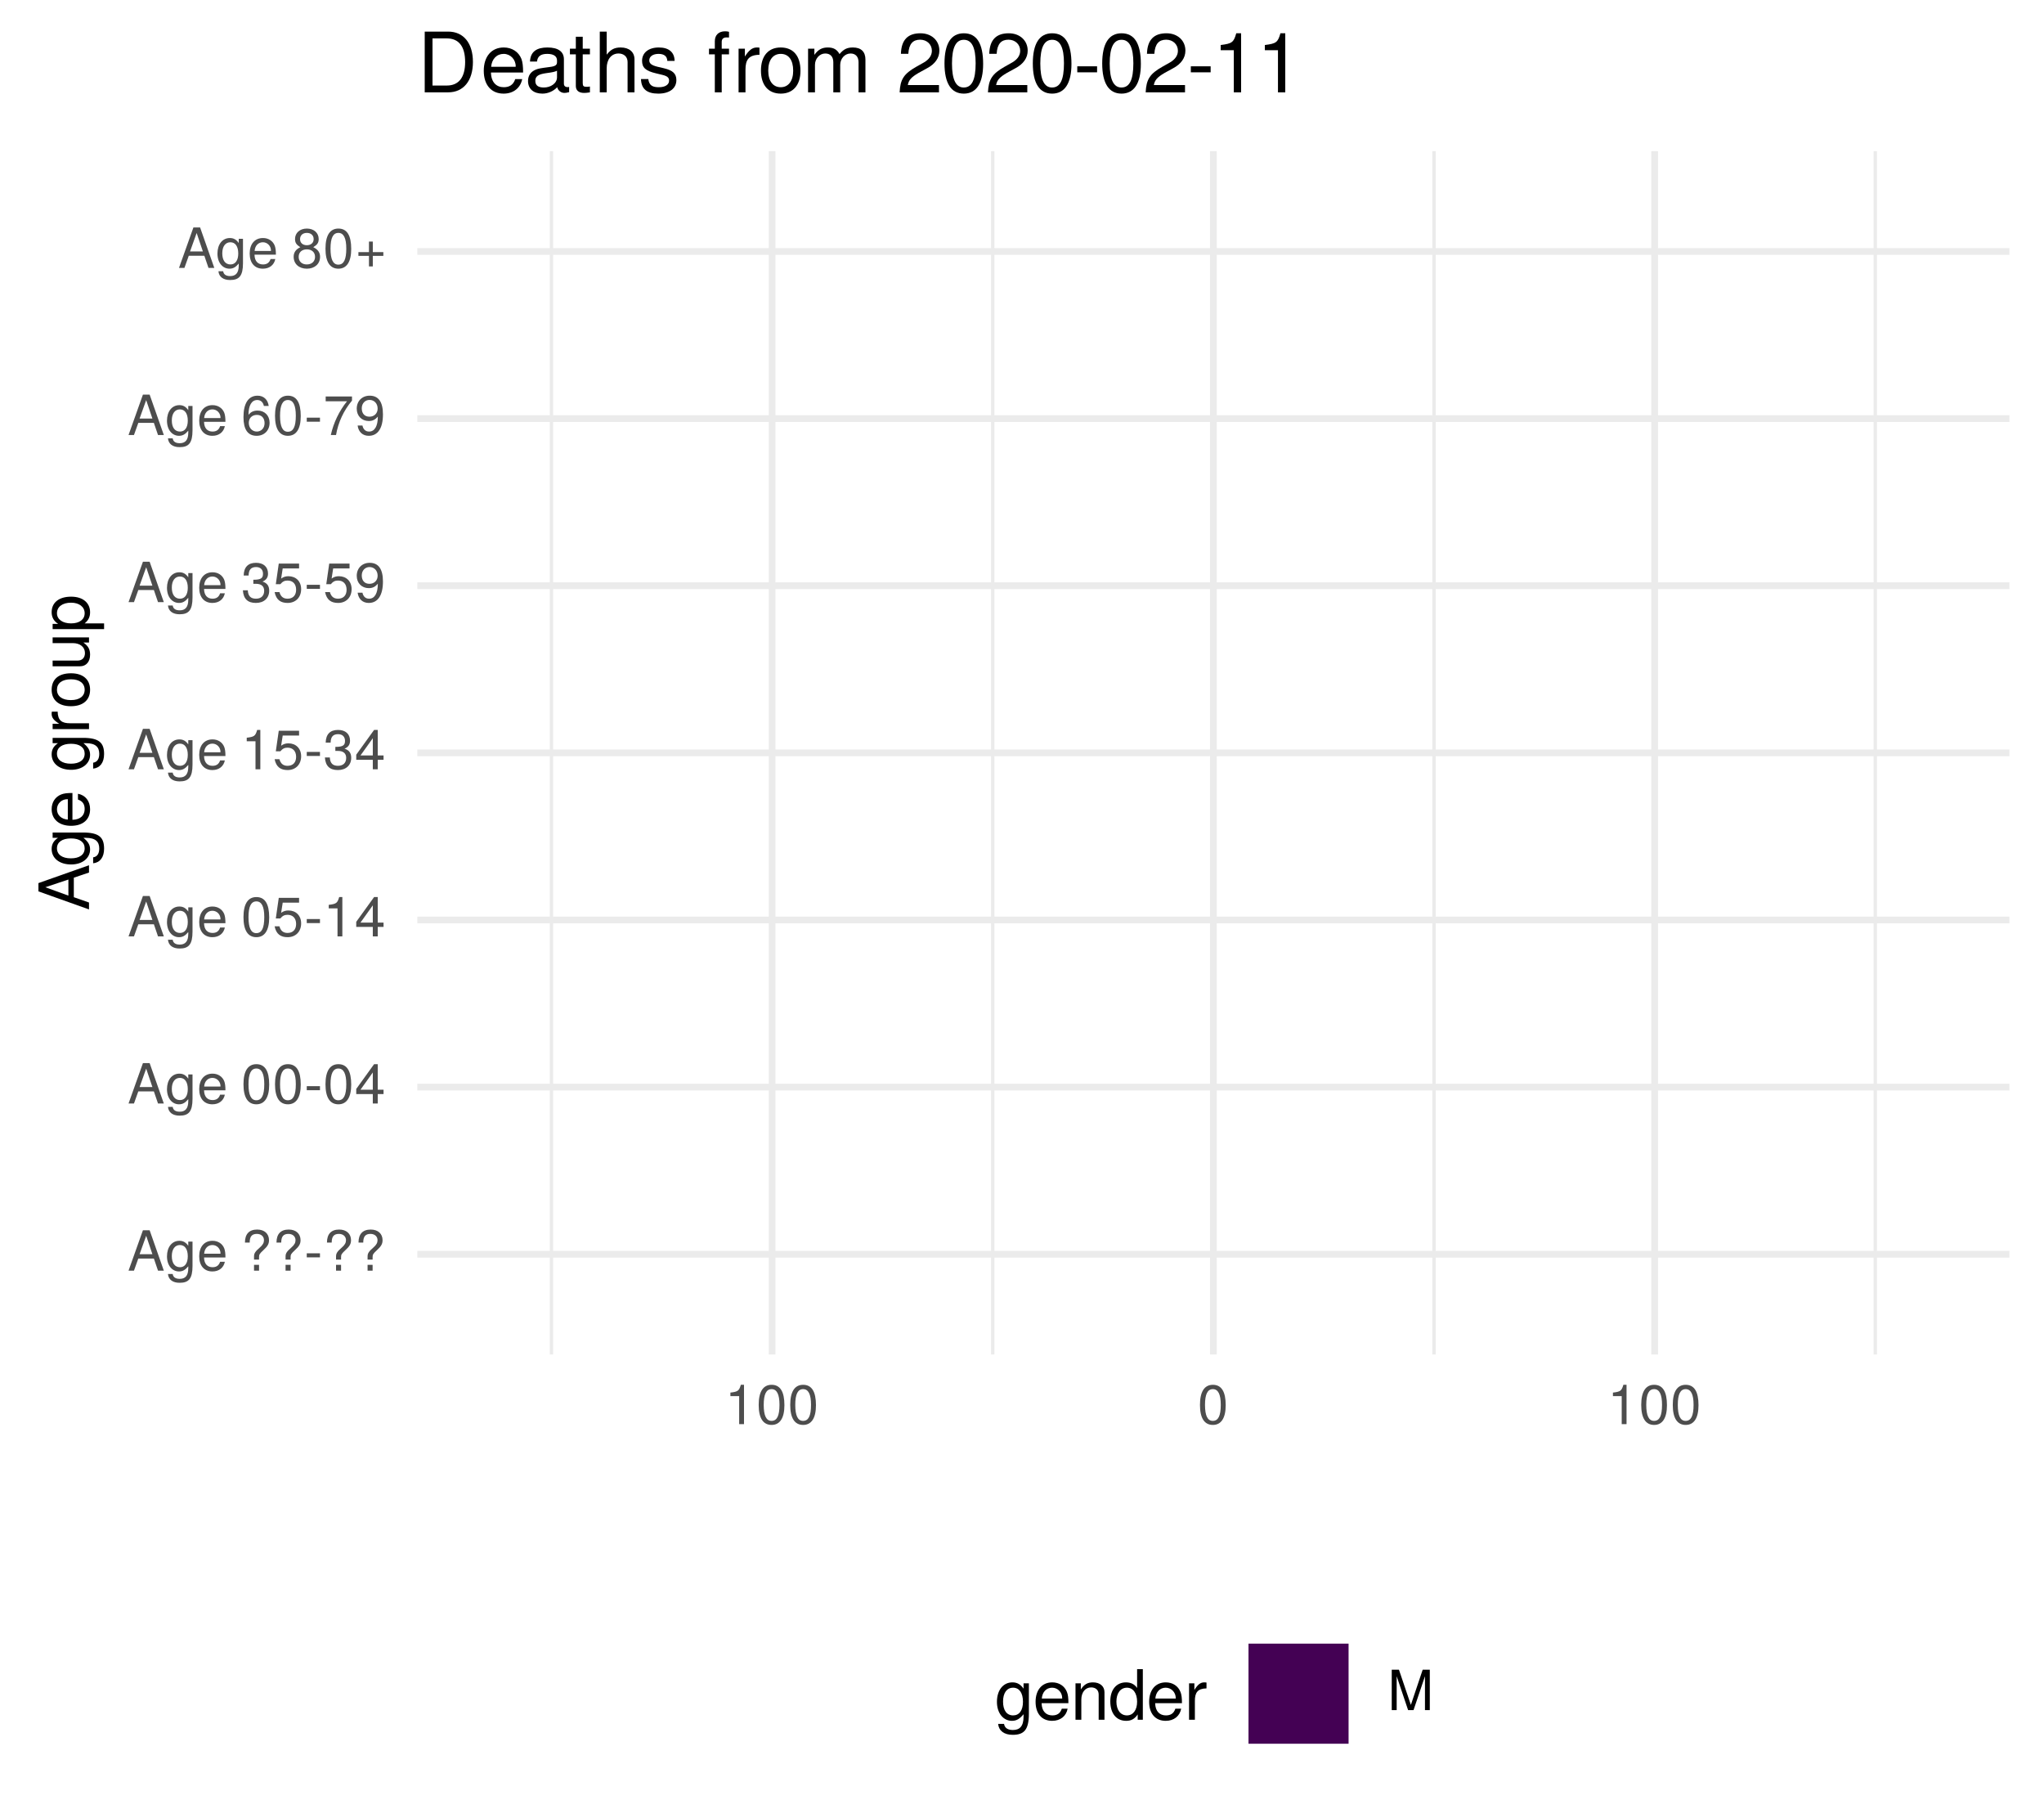
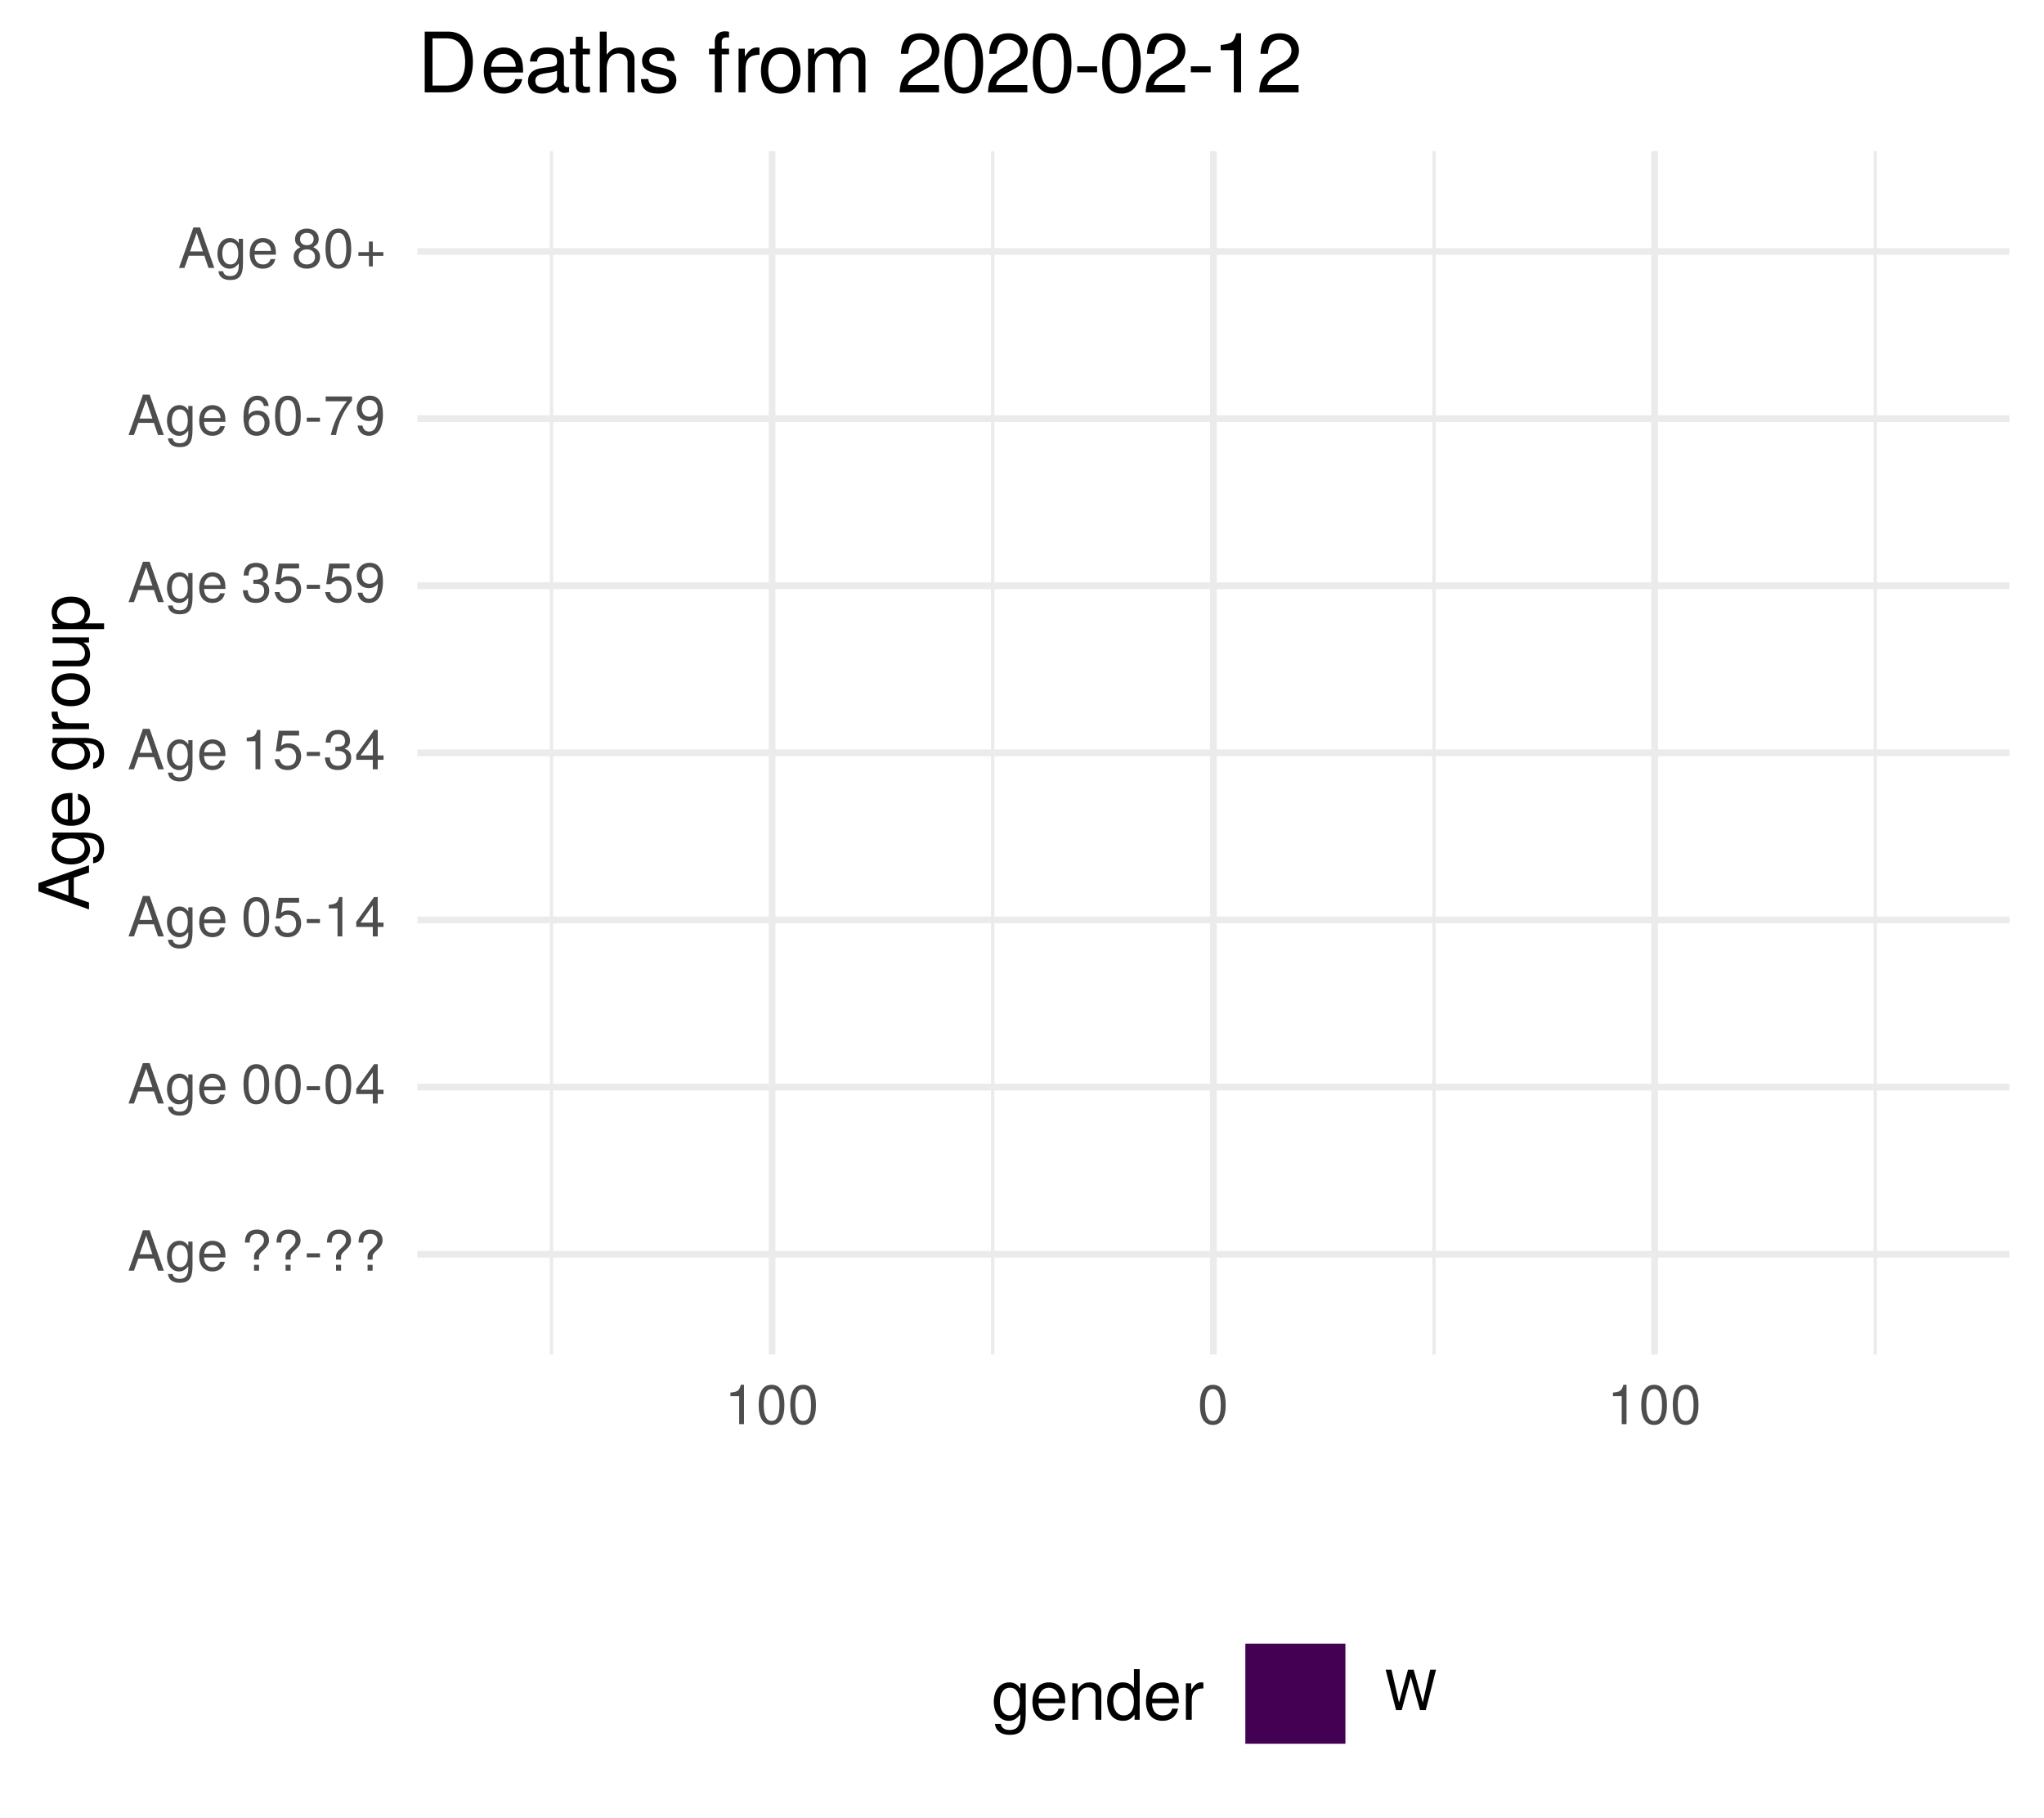
<svg xmlns="http://www.w3.org/2000/svg" xmlns:xlink="http://www.w3.org/1999/xlink" width="324pt" height="288pt" viewBox="0 0 324 288" version="1.1">
  <defs>
    <g>
      <symbol overflow="visible" id="glyph0-0">
        <path style="stroke:none;" d="" />
      </symbol>
      <symbol overflow="visible" id="glyph0-1">
        <path style="stroke:none;" d="M 5.75 0 L 3.5 -6.406 L 2.438 -6.406 L 0.156 0 L 1.016 0 L 1.703 -1.922 L 4.172 -1.922 L 4.828 0 Z M 3.938 -2.609 L 1.906 -2.609 L 2.953 -5.531 Z M 3.938 -2.609 " />
      </symbol>
      <symbol overflow="visible" id="glyph0-2">
        <path style="stroke:none;" d="M 4.297 -0.75 L 4.297 -4.609 L 3.625 -4.609 L 3.625 -3.938 C 3.25 -4.484 2.812 -4.734 2.219 -4.734 C 1.047 -4.734 0.25 -3.75 0.25 -2.266 C 0.25 -0.812 1.078 0.125 2.156 0.125 C 2.734 0.125 3.141 -0.109 3.625 -0.688 L 3.625 -0.391 C 3.625 0.828 3.125 1.297 2.266 1.297 C 1.688 1.297 1.234 1.094 1.156 0.531 L 0.406 0.531 C 0.484 1.406 1.156 1.922 2.25 1.922 C 3.688 1.922 4.297 1.281 4.297 -0.75 Z M 3.547 -2.281 C 3.547 -1.172 3.078 -0.547 2.312 -0.547 C 1.5 -0.547 1.016 -1.188 1.016 -2.312 C 1.016 -3.406 1.516 -4.062 2.297 -4.062 C 3.094 -4.062 3.547 -3.391 3.547 -2.281 Z M 3.547 -2.281 " />
      </symbol>
      <symbol overflow="visible" id="glyph0-3">
        <path style="stroke:none;" d="M 4.516 -2.094 C 4.516 -2.766 4.453 -3.188 4.328 -3.531 C 4.031 -4.281 3.328 -4.734 2.469 -4.734 C 1.172 -4.734 0.359 -3.797 0.359 -2.281 C 0.359 -0.766 1.156 0.125 2.453 0.125 C 3.5 0.125 4.234 -0.469 4.422 -1.406 L 3.672 -1.406 C 3.469 -0.797 3.062 -0.547 2.469 -0.547 C 1.703 -0.547 1.141 -1.031 1.125 -2.094 Z M 3.734 -2.75 C 3.734 -2.75 3.734 -2.703 3.719 -2.688 L 1.141 -2.688 C 1.203 -3.516 1.719 -4.062 2.453 -4.062 C 3.172 -4.062 3.734 -3.469 3.734 -2.75 Z M 3.734 -2.75 " />
      </symbol>
      <symbol overflow="visible" id="glyph0-4">
        <path style="stroke:none;" d="" />
      </symbol>
      <symbol overflow="visible" id="glyph0-5">
        <path style="stroke:none;" d="M 4.422 -4.828 C 4.422 -5.859 3.688 -6.516 2.547 -6.516 C 1.281 -6.516 0.609 -5.812 0.609 -4.453 L 1.359 -4.453 C 1.359 -5.422 1.719 -5.828 2.5 -5.828 C 3.172 -5.828 3.625 -5.422 3.625 -4.828 C 3.625 -4.422 3.438 -4.078 2.969 -3.672 C 2.453 -3.203 2.453 -3.203 2.297 -3 C 2.109 -2.75 2.047 -2.547 2.047 -2.234 L 2.047 -1.75 L 2.844 -1.75 L 2.844 -2.156 C 2.844 -2.547 2.938 -2.703 3.531 -3.25 C 4.203 -3.859 4.422 -4.25 4.422 -4.828 Z M 2.844 0 L 2.844 -0.922 L 2.047 -0.922 L 2.047 0 Z M 2.844 0 " />
      </symbol>
      <symbol overflow="visible" id="glyph0-6">
        <path style="stroke:none;" d="M 2.5 -2.109 L 2.5 -2.75 L 0.406 -2.75 L 0.406 -2.109 Z M 2.5 -2.109 " />
      </symbol>
      <symbol overflow="visible" id="glyph0-7">
        <path style="stroke:none;" d="M 4.453 -3 C 4.453 -5.156 3.781 -6.234 2.422 -6.234 C 1.078 -6.234 0.375 -5.141 0.375 -3.047 C 0.375 -0.953 1.078 0.125 2.422 0.125 C 3.734 0.125 4.453 -0.953 4.453 -3 Z M 3.672 -3.062 C 3.672 -1.297 3.266 -0.516 2.406 -0.516 C 1.578 -0.516 1.172 -1.344 1.172 -3.047 C 1.172 -4.75 1.578 -5.547 2.422 -5.547 C 3.25 -5.547 3.672 -4.734 3.672 -3.062 Z M 3.672 -3.062 " />
      </symbol>
      <symbol overflow="visible" id="glyph0-8">
        <path style="stroke:none;" d="M 4.578 -1.5 L 4.578 -2.188 L 3.656 -2.188 L 3.656 -6.234 L 3.078 -6.234 L 0.25 -2.312 L 0.25 -1.5 L 2.875 -1.5 L 2.875 0 L 3.656 0 L 3.656 -1.5 Z M 2.875 -2.188 L 0.922 -2.188 L 2.875 -4.922 Z M 2.875 -2.188 " />
      </symbol>
      <symbol overflow="visible" id="glyph0-9">
        <path style="stroke:none;" d="M 4.516 -2.062 C 4.516 -3.297 3.688 -4.109 2.5 -4.109 C 2.062 -4.109 1.703 -4 1.344 -3.734 L 1.594 -5.344 L 4.188 -5.344 L 4.188 -6.109 L 0.969 -6.109 L 0.5 -2.844 L 1.219 -2.844 C 1.578 -3.266 1.875 -3.422 2.359 -3.422 C 3.188 -3.422 3.719 -2.891 3.719 -1.969 C 3.719 -1.062 3.203 -0.547 2.359 -0.547 C 1.688 -0.547 1.266 -0.891 1.078 -1.594 L 0.312 -1.594 C 0.562 -0.359 1.266 0.125 2.375 0.125 C 3.641 0.125 4.516 -0.75 4.516 -2.062 Z M 4.516 -2.062 " />
      </symbol>
      <symbol overflow="visible" id="glyph0-10">
        <path style="stroke:none;" d="M 3.047 0 L 3.047 -6.234 L 2.547 -6.234 C 2.266 -5.281 2.094 -5.141 0.891 -5 L 0.891 -4.438 L 2.281 -4.438 L 2.281 0 Z M 3.047 0 " />
      </symbol>
      <symbol overflow="visible" id="glyph0-11">
        <path style="stroke:none;" d="M 4.453 -1.812 C 4.453 -2.562 4.141 -3.016 3.391 -3.266 C 3.969 -3.5 4.266 -3.891 4.266 -4.516 C 4.266 -5.594 3.547 -6.234 2.359 -6.234 C 1.109 -6.234 0.438 -5.547 0.406 -4.219 L 1.188 -4.219 C 1.203 -5.141 1.578 -5.562 2.375 -5.562 C 3.062 -5.562 3.469 -5.156 3.469 -4.5 C 3.469 -3.828 3.188 -3.547 1.938 -3.547 L 1.938 -2.906 L 2.359 -2.906 C 3.219 -2.906 3.656 -2.5 3.656 -1.797 C 3.656 -1.016 3.172 -0.547 2.359 -0.547 C 1.516 -0.547 1.109 -0.969 1.062 -1.875 L 0.281 -1.875 C 0.375 -0.5 1.062 0.125 2.344 0.125 C 3.625 0.125 4.453 -0.641 4.453 -1.812 Z M 4.453 -1.812 " />
      </symbol>
      <symbol overflow="visible" id="glyph0-12">
        <path style="stroke:none;" d="M 4.484 -3.266 C 4.484 -5.219 3.797 -6.234 2.375 -6.234 C 1.188 -6.234 0.328 -5.391 0.328 -4.172 C 0.328 -3.016 1.125 -2.219 2.25 -2.219 C 2.844 -2.219 3.266 -2.438 3.672 -2.922 C 3.672 -1.406 3.172 -0.547 2.281 -0.547 C 1.734 -0.547 1.359 -0.891 1.234 -1.5 L 0.469 -1.5 C 0.609 -0.469 1.281 0.125 2.234 0.125 C 3.688 0.125 4.484 -1.109 4.484 -3.266 Z M 3.641 -4.188 C 3.641 -3.422 3.094 -2.906 2.344 -2.906 C 1.594 -2.906 1.125 -3.391 1.125 -4.234 C 1.125 -5.016 1.656 -5.562 2.359 -5.562 C 3.094 -5.562 3.641 -5 3.641 -4.188 Z M 3.641 -4.188 " />
      </symbol>
      <symbol overflow="visible" id="glyph0-13">
        <path style="stroke:none;" d="M 4.516 -1.938 C 4.516 -3.094 3.719 -3.875 2.609 -3.875 C 1.984 -3.875 1.5 -3.641 1.172 -3.188 C 1.172 -4.703 1.672 -5.547 2.562 -5.547 C 3.109 -5.547 3.484 -5.203 3.609 -4.609 L 4.375 -4.609 C 4.234 -5.625 3.562 -6.234 2.609 -6.234 C 1.156 -6.234 0.375 -5.016 0.375 -2.844 C 0.375 -0.891 1.047 0.125 2.469 0.125 C 3.656 0.125 4.516 -0.719 4.516 -1.938 Z M 3.719 -1.875 C 3.719 -1.094 3.188 -0.547 2.484 -0.547 C 1.766 -0.547 1.219 -1.125 1.219 -1.922 C 1.219 -2.688 1.734 -3.188 2.5 -3.188 C 3.25 -3.188 3.719 -2.703 3.719 -1.875 Z M 3.719 -1.875 " />
      </symbol>
      <symbol overflow="visible" id="glyph0-14">
        <path style="stroke:none;" d="M 4.578 -5.453 L 4.578 -6.109 L 0.406 -6.109 L 0.406 -5.344 L 3.781 -5.344 C 2.531 -3.781 1.656 -1.953 1.219 0 L 2.047 0 C 2.391 -2.016 3.266 -3.891 4.578 -5.453 Z M 4.578 -5.453 " />
      </symbol>
      <symbol overflow="visible" id="glyph0-15">
        <path style="stroke:none;" d="M 4.516 -1.766 C 4.516 -2.453 4.156 -2.938 3.438 -3.281 C 4.078 -3.672 4.297 -3.984 4.297 -4.578 C 4.297 -5.547 3.531 -6.234 2.422 -6.234 C 1.312 -6.234 0.547 -5.547 0.547 -4.578 C 0.547 -4 0.75 -3.672 1.391 -3.281 C 0.672 -2.938 0.328 -2.453 0.328 -1.766 C 0.328 -0.625 1.188 0.125 2.422 0.125 C 3.656 0.125 4.516 -0.625 4.516 -1.766 Z M 3.5 -4.562 C 3.5 -3.969 3.062 -3.594 2.422 -3.594 C 1.766 -3.594 1.344 -3.969 1.344 -4.562 C 1.344 -5.156 1.766 -5.547 2.422 -5.547 C 3.078 -5.547 3.5 -5.156 3.5 -4.562 Z M 3.719 -1.75 C 3.719 -1.016 3.188 -0.547 2.406 -0.547 C 1.641 -0.547 1.125 -1.016 1.125 -1.75 C 1.125 -2.484 1.641 -2.938 2.422 -2.938 C 3.188 -2.938 3.719 -2.484 3.719 -1.75 Z M 3.719 -1.75 " />
      </symbol>
      <symbol overflow="visible" id="glyph0-16">
        <path style="stroke:none;" d="M 4.547 -1.906 L 4.547 -2.5 L 2.875 -2.5 L 2.875 -4.172 L 2.266 -4.172 L 2.266 -2.5 L 0.594 -2.5 L 0.594 -1.906 L 2.266 -1.906 L 2.266 -0.234 L 2.875 -0.234 L 2.875 -1.906 Z M 4.547 -1.906 " />
      </symbol>
      <symbol overflow="visible" id="glyph0-17">
-         <path style="stroke:none;" d="M 6.688 0 L 6.688 -6.406 L 5.562 -6.406 L 3.688 -0.828 L 1.797 -6.406 L 0.656 -6.406 L 0.656 0 L 1.438 0 L 1.438 -5.375 L 3.25 0 L 4.109 0 L 5.922 -5.375 L 5.922 0 Z M 6.688 0 " />
+         <path style="stroke:none;" d="M 8.172 -6.406 L 7.25 -6.406 L 6.078 -1.203 L 4.625 -6.406 L 3.734 -6.406 L 2.312 -1.203 L 1.109 -6.406 L 0.188 -6.406 L 1.844 0 L 2.734 0 L 4.172 -5.266 L 5.641 0 L 6.547 0 Z M 8.172 -6.406 " />
      </symbol>
      <symbol overflow="visible" id="glyph1-0">
        <path style="stroke:none;" d="" />
      </symbol>
      <symbol overflow="visible" id="glyph1-1">
        <path style="stroke:none;" d="M 0 -7.188 L -8.016 -4.359 L -8.016 -3.047 L 0 -0.188 L 0 -1.281 L -2.406 -2.125 L -2.406 -5.219 L 0 -6.031 Z M -3.266 -4.922 L -3.266 -2.375 L -6.922 -3.703 Z M -3.266 -4.922 " />
      </symbol>
      <symbol overflow="visible" id="glyph1-2">
        <path style="stroke:none;" d="M -0.953 -5.375 L -5.766 -5.375 L -5.766 -4.531 L -4.922 -4.531 C -5.609 -4.062 -5.922 -3.516 -5.922 -2.766 C -5.922 -1.312 -4.703 -0.312 -2.828 -0.312 C -1.016 -0.312 0.172 -1.344 0.172 -2.688 C 0.172 -3.422 -0.141 -3.922 -0.875 -4.531 L -0.484 -4.531 C 1.047 -4.531 1.625 -3.906 1.625 -2.844 C 1.625 -2.109 1.359 -1.547 0.656 -1.438 L 0.656 -0.5 C 1.75 -0.609 2.391 -1.453 2.391 -2.812 C 2.391 -4.609 1.594 -5.375 -0.953 -5.375 Z M -2.844 -4.438 C -1.469 -4.438 -0.688 -3.844 -0.688 -2.875 C -0.688 -1.875 -1.484 -1.281 -2.875 -1.281 C -4.266 -1.281 -5.078 -1.891 -5.078 -2.875 C -5.078 -3.859 -4.25 -4.438 -2.844 -4.438 Z M -2.844 -4.438 " />
      </symbol>
      <symbol overflow="visible" id="glyph1-3">
        <path style="stroke:none;" d="M -2.625 -5.641 C -3.453 -5.641 -3.984 -5.578 -4.406 -5.406 C -5.359 -5.031 -5.922 -4.156 -5.922 -3.078 C -5.922 -1.469 -4.734 -0.438 -2.844 -0.438 C -0.953 -0.438 0.172 -1.438 0.172 -3.062 C 0.172 -4.375 -0.578 -5.297 -1.75 -5.516 L -1.75 -4.594 C -0.984 -4.344 -0.688 -3.828 -0.688 -3.094 C -0.688 -2.141 -1.297 -1.422 -2.625 -1.391 Z M -3.438 -4.656 C -3.438 -4.656 -3.391 -4.656 -3.359 -4.656 L -3.359 -1.422 C -4.391 -1.5 -5.078 -2.141 -5.078 -3.062 C -5.078 -3.969 -4.328 -4.656 -3.438 -4.656 Z M -3.438 -4.656 " />
      </symbol>
      <symbol overflow="visible" id="glyph1-4">
        <path style="stroke:none;" d="" />
      </symbol>
      <symbol overflow="visible" id="glyph1-5">
        <path style="stroke:none;" d="M -4.969 -3.531 L -5.891 -3.531 C -5.922 -3.375 -5.922 -3.297 -5.922 -3.172 C -5.922 -2.578 -5.578 -2.141 -4.719 -1.609 L -5.766 -1.609 L -5.766 -0.766 L 0 -0.766 L 0 -1.688 L -2.984 -1.688 C -4.297 -1.688 -4.938 -2.109 -4.969 -3.531 Z M -4.969 -3.531 " />
      </symbol>
      <symbol overflow="visible" id="glyph1-6">
        <path style="stroke:none;" d="M -2.844 -5.609 C -4.828 -5.609 -5.922 -4.656 -5.922 -2.984 C -5.922 -1.375 -4.812 -0.391 -2.875 -0.391 C -0.953 -0.391 0.172 -1.359 0.172 -3 C 0.172 -4.625 -0.953 -5.609 -2.844 -5.609 Z M -2.844 -4.656 C -1.5 -4.656 -0.688 -4.016 -0.688 -3 C -0.688 -1.984 -1.484 -1.359 -2.875 -1.359 C -4.266 -1.359 -5.078 -1.984 -5.078 -3 C -5.078 -4.031 -4.281 -4.656 -2.844 -4.656 Z M -2.844 -4.656 " />
      </symbol>
      <symbol overflow="visible" id="glyph1-7">
        <path style="stroke:none;" d="M 0 -5.297 L -5.766 -5.297 L -5.766 -4.391 L -2.578 -4.391 C -1.406 -4.391 -0.641 -3.766 -0.641 -2.812 C -0.641 -2.094 -1.078 -1.625 -1.766 -1.625 L -5.766 -1.625 L -5.766 -0.719 L -1.406 -0.719 C -0.453 -0.719 0.172 -1.438 0.172 -2.547 C 0.172 -3.406 -0.125 -3.938 -0.891 -4.484 L 0 -4.484 Z M 0 -5.297 " />
      </symbol>
      <symbol overflow="visible" id="glyph1-8">
        <path style="stroke:none;" d="M -2.828 -5.75 C -4.766 -5.75 -5.922 -4.812 -5.922 -3.281 C -5.922 -2.5 -5.578 -1.875 -4.891 -1.438 L -5.766 -1.438 L -5.766 -0.609 L 2.391 -0.609 L 2.391 -1.516 L -0.688 -1.516 C -0.094 -2 0.172 -2.547 0.172 -3.281 C 0.172 -4.781 -0.984 -5.75 -2.828 -5.75 Z M -2.844 -4.797 C -1.547 -4.797 -0.688 -4.125 -0.688 -3.125 C -0.688 -2.156 -1.484 -1.516 -2.844 -1.516 C -4.188 -1.516 -5.078 -2.156 -5.078 -3.125 C -5.078 -4.141 -4.219 -4.797 -2.844 -4.797 Z M -2.844 -4.797 " />
      </symbol>
      <symbol overflow="visible" id="glyph2-0">
        <path style="stroke:none;" d="" />
      </symbol>
      <symbol overflow="visible" id="glyph2-1">
        <path style="stroke:none;" d="M 5.375 -0.953 L 5.375 -5.766 L 4.531 -5.766 L 4.531 -4.922 C 4.062 -5.609 3.516 -5.922 2.766 -5.922 C 1.312 -5.922 0.312 -4.703 0.312 -2.828 C 0.312 -1.016 1.344 0.172 2.688 0.172 C 3.422 0.172 3.922 -0.141 4.531 -0.875 L 4.531 -0.484 C 4.531 1.047 3.906 1.625 2.844 1.625 C 2.109 1.625 1.547 1.359 1.438 0.656 L 0.5 0.656 C 0.609 1.75 1.453 2.391 2.812 2.391 C 4.609 2.391 5.375 1.594 5.375 -0.953 Z M 4.438 -2.844 C 4.438 -1.469 3.844 -0.688 2.875 -0.688 C 1.875 -0.688 1.281 -1.484 1.281 -2.875 C 1.281 -4.266 1.891 -5.078 2.875 -5.078 C 3.859 -5.078 4.438 -4.25 4.438 -2.844 Z M 4.438 -2.844 " />
      </symbol>
      <symbol overflow="visible" id="glyph2-2">
        <path style="stroke:none;" d="M 5.641 -2.625 C 5.641 -3.453 5.578 -3.984 5.406 -4.406 C 5.031 -5.359 4.156 -5.922 3.078 -5.922 C 1.469 -5.922 0.438 -4.734 0.438 -2.844 C 0.438 -0.953 1.438 0.172 3.062 0.172 C 4.375 0.172 5.297 -0.578 5.516 -1.75 L 4.594 -1.75 C 4.344 -0.984 3.828 -0.688 3.094 -0.688 C 2.141 -0.688 1.422 -1.297 1.391 -2.625 Z M 4.656 -3.438 C 4.656 -3.438 4.656 -3.391 4.656 -3.359 L 1.422 -3.359 C 1.5 -4.391 2.141 -5.078 3.062 -5.078 C 3.969 -5.078 4.656 -4.328 4.656 -3.438 Z M 4.656 -3.438 " />
      </symbol>
      <symbol overflow="visible" id="glyph2-3">
        <path style="stroke:none;" d="M 5.359 0 L 5.359 -4.359 C 5.359 -5.312 4.641 -5.922 3.531 -5.922 C 2.672 -5.922 2.125 -5.594 1.609 -4.797 L 1.609 -5.766 L 0.766 -5.766 L 0.766 0 L 1.688 0 L 1.688 -3.172 C 1.688 -4.359 2.328 -5.125 3.25 -5.125 C 3.984 -5.125 4.438 -4.688 4.438 -4 L 4.438 0 Z M 5.359 0 " />
      </symbol>
      <symbol overflow="visible" id="glyph2-4">
        <path style="stroke:none;" d="M 5.438 0 L 5.438 -8.016 L 4.531 -8.016 L 4.531 -5.031 C 4.141 -5.625 3.531 -5.922 2.766 -5.922 C 1.266 -5.922 0.281 -4.781 0.281 -2.938 C 0.281 -0.984 1.25 0.172 2.797 0.172 C 3.594 0.172 4.141 -0.125 4.625 -0.844 L 4.625 0 Z M 4.531 -2.859 C 4.531 -1.531 3.891 -0.688 2.922 -0.688 C 1.906 -0.688 1.25 -1.547 1.25 -2.875 C 1.25 -4.219 1.906 -5.078 2.922 -5.078 C 3.906 -5.078 4.531 -4.188 4.531 -2.859 Z M 4.531 -2.859 " />
      </symbol>
      <symbol overflow="visible" id="glyph2-5">
        <path style="stroke:none;" d="M 3.531 -4.969 L 3.531 -5.891 C 3.375 -5.922 3.297 -5.922 3.172 -5.922 C 2.578 -5.922 2.141 -5.578 1.609 -4.719 L 1.609 -5.766 L 0.766 -5.766 L 0.766 0 L 1.688 0 L 1.688 -2.984 C 1.688 -4.297 2.109 -4.938 3.531 -4.969 Z M 3.531 -4.969 " />
      </symbol>
      <symbol overflow="visible" id="glyph3-0">
        <path style="stroke:none;" d="" />
      </symbol>
      <symbol overflow="visible" id="glyph3-1">
        <path style="stroke:none;" d="M 8.812 -4.812 C 8.812 -7.797 7.328 -9.625 4.891 -9.625 L 1.172 -9.625 L 1.172 0 L 4.891 0 C 7.312 0 8.812 -1.828 8.812 -4.812 Z M 7.578 -4.812 C 7.578 -2.375 6.578 -1.078 4.672 -1.078 L 2.406 -1.078 L 2.406 -8.547 L 4.672 -8.547 C 6.578 -8.547 7.578 -7.266 7.578 -4.812 Z M 7.578 -4.812 " />
      </symbol>
      <symbol overflow="visible" id="glyph3-2">
        <path style="stroke:none;" d="M 6.766 -3.141 C 6.766 -4.141 6.688 -4.781 6.5 -5.297 C 6.047 -6.438 4.984 -7.109 3.703 -7.109 C 1.766 -7.109 0.531 -5.688 0.531 -3.422 C 0.531 -1.156 1.734 0.203 3.672 0.203 C 5.25 0.203 6.344 -0.703 6.625 -2.094 L 5.516 -2.094 C 5.219 -1.188 4.594 -0.812 3.703 -0.812 C 2.562 -0.812 1.703 -1.562 1.672 -3.141 Z M 5.594 -4.125 C 5.594 -4.125 5.594 -4.062 5.578 -4.047 L 1.703 -4.047 C 1.797 -5.266 2.578 -6.094 3.688 -6.094 C 4.766 -6.094 5.594 -5.203 5.594 -4.125 Z M 5.594 -4.125 " />
      </symbol>
      <symbol overflow="visible" id="glyph3-3">
        <path style="stroke:none;" d="M 7.062 -0.031 L 7.062 -0.859 C 6.938 -0.828 6.891 -0.828 6.828 -0.828 C 6.438 -0.828 6.234 -1.031 6.234 -1.375 L 6.234 -5.234 C 6.234 -6.453 5.328 -7.109 3.625 -7.109 C 1.953 -7.109 0.922 -6.469 0.859 -4.875 L 1.969 -4.875 C 2.062 -5.719 2.562 -6.094 3.594 -6.094 C 4.578 -6.094 5.141 -5.734 5.141 -5.062 L 5.141 -4.781 C 5.141 -4.312 4.859 -4.125 3.984 -4.016 C 2.422 -3.812 2.188 -3.766 1.766 -3.594 C 0.969 -3.266 0.547 -2.641 0.547 -1.797 C 0.547 -0.547 1.422 0.203 2.828 0.203 C 3.703 0.203 4.562 -0.172 5.172 -0.812 C 5.297 -0.297 5.766 0.094 6.312 0.094 C 6.531 0.094 6.703 0.062 7.062 -0.031 Z M 5.141 -2.391 C 5.141 -1.406 4.125 -0.766 3.062 -0.766 C 2.203 -0.766 1.703 -1.062 1.703 -1.828 C 1.703 -2.547 2.188 -2.859 3.359 -3.031 C 4.531 -3.188 4.766 -3.25 5.141 -3.422 Z M 5.141 -2.391 " />
      </symbol>
      <symbol overflow="visible" id="glyph3-4">
        <path style="stroke:none;" d="M 3.359 0 L 3.359 -0.922 C 3.203 -0.891 3.031 -0.875 2.828 -0.875 C 2.344 -0.875 2.219 -1 2.219 -1.484 L 2.219 -6.016 L 3.359 -6.016 L 3.359 -6.922 L 2.219 -6.922 L 2.219 -8.812 L 1.125 -8.812 L 1.125 -6.922 L 0.188 -6.922 L 0.188 -6.016 L 1.125 -6.016 L 1.125 -1 C 1.125 -0.297 1.594 0.094 2.453 0.094 C 2.719 0.094 2.984 0.062 3.359 0 Z M 3.359 0 " />
      </symbol>
      <symbol overflow="visible" id="glyph3-5">
        <path style="stroke:none;" d="M 6.422 0 L 6.422 -5.234 C 6.422 -6.391 5.578 -7.109 4.234 -7.109 C 3.266 -7.109 2.672 -6.812 2.016 -5.969 L 2.016 -9.625 L 0.922 -9.625 L 0.922 0 L 2.016 0 L 2.016 -3.812 C 2.016 -5.234 2.766 -6.156 3.891 -6.156 C 4.672 -6.156 5.328 -5.703 5.328 -4.797 L 5.328 0 Z M 6.422 0 " />
      </symbol>
      <symbol overflow="visible" id="glyph3-6">
        <path style="stroke:none;" d="M 6.062 -1.938 C 6.062 -2.969 5.484 -3.484 4.109 -3.812 L 3.047 -4.062 C 2.156 -4.281 1.766 -4.562 1.766 -5.062 C 1.766 -5.688 2.344 -6.094 3.234 -6.094 C 4.125 -6.094 4.594 -5.719 4.625 -4.984 L 5.781 -4.984 C 5.766 -6.344 4.875 -7.109 3.281 -7.109 C 1.656 -7.109 0.625 -6.281 0.625 -5 C 0.625 -3.922 1.172 -3.406 2.812 -3.016 L 3.844 -2.766 C 4.609 -2.578 4.906 -2.344 4.906 -1.844 C 4.906 -1.203 4.266 -0.812 3.297 -0.812 C 2.312 -0.812 1.75 -1.062 1.609 -2.109 L 0.453 -2.109 C 0.5 -0.516 1.406 0.203 3.203 0.203 C 4.953 0.203 6.062 -0.609 6.062 -1.938 Z M 6.062 -1.938 " />
      </symbol>
      <symbol overflow="visible" id="glyph3-7">
        <path style="stroke:none;" d="" />
      </symbol>
      <symbol overflow="visible" id="glyph3-8">
        <path style="stroke:none;" d="M 3.406 -6.016 L 3.406 -6.922 L 2.25 -6.922 L 2.25 -8 C 2.25 -8.469 2.516 -8.703 3.031 -8.703 C 3.109 -8.703 3.156 -8.703 3.406 -8.688 L 3.406 -9.594 C 3.156 -9.656 3.016 -9.672 2.781 -9.672 C 1.766 -9.672 1.156 -9.078 1.156 -8.094 L 1.156 -6.922 L 0.234 -6.922 L 0.234 -6.016 L 1.156 -6.016 L 1.156 0 L 2.25 0 L 2.25 -6.016 Z M 3.406 -6.016 " />
      </symbol>
      <symbol overflow="visible" id="glyph3-9">
        <path style="stroke:none;" d="M 4.234 -5.953 L 4.234 -7.078 C 4.047 -7.109 3.969 -7.109 3.812 -7.109 C 3.109 -7.109 2.562 -6.688 1.922 -5.672 L 1.922 -6.922 L 0.922 -6.922 L 0.922 0 L 2.016 0 L 2.016 -3.594 C 2.016 -5.156 2.531 -5.922 4.234 -5.953 Z M 4.234 -5.953 " />
      </symbol>
      <symbol overflow="visible" id="glyph3-10">
        <path style="stroke:none;" d="M 6.734 -3.406 C 6.734 -5.797 5.578 -7.109 3.594 -7.109 C 1.656 -7.109 0.469 -5.781 0.469 -3.453 C 0.469 -1.141 1.641 0.203 3.609 0.203 C 5.547 0.203 6.734 -1.141 6.734 -3.406 Z M 5.578 -3.422 C 5.578 -1.797 4.812 -0.812 3.609 -0.812 C 2.375 -0.812 1.625 -1.781 1.625 -3.453 C 1.625 -5.125 2.375 -6.094 3.609 -6.094 C 4.844 -6.094 5.578 -5.141 5.578 -3.422 Z M 5.578 -3.422 " />
      </symbol>
      <symbol overflow="visible" id="glyph3-11">
        <path style="stroke:none;" d="M 10.031 0 L 10.031 -5.188 C 10.031 -6.438 9.344 -7.109 8.047 -7.109 C 7.125 -7.109 6.578 -6.844 5.922 -6.062 C 5.516 -6.797 4.969 -7.109 4.062 -7.109 C 3.141 -7.109 2.531 -6.766 1.938 -5.938 L 1.938 -6.922 L 0.938 -6.922 L 0.938 0 L 2.031 0 L 2.031 -4.344 C 2.031 -5.344 2.766 -6.156 3.656 -6.156 C 4.469 -6.156 4.938 -5.656 4.938 -4.766 L 4.938 0 L 6.031 0 L 6.031 -4.344 C 6.031 -5.344 6.766 -6.156 7.672 -6.156 C 8.469 -6.156 8.938 -5.641 8.938 -4.766 L 8.938 0 Z M 10.031 0 " />
      </symbol>
      <symbol overflow="visible" id="glyph3-12">
        <path style="stroke:none;" d="M 6.75 -6.609 C 6.75 -8.203 5.516 -9.359 3.75 -9.359 C 1.828 -9.359 0.719 -8.391 0.656 -6.109 L 1.828 -6.109 C 1.922 -7.688 2.562 -8.344 3.703 -8.344 C 4.766 -8.344 5.562 -7.594 5.562 -6.594 C 5.562 -5.844 5.125 -5.219 4.297 -4.734 L 3.078 -4.047 C 1.125 -2.938 0.547 -2.062 0.453 0 L 6.688 0 L 6.688 -1.156 L 1.75 -1.156 C 1.875 -1.922 2.297 -2.406 3.453 -3.078 L 4.766 -3.797 C 6.078 -4.484 6.75 -5.469 6.75 -6.609 Z M 6.75 -6.609 " />
      </symbol>
      <symbol overflow="visible" id="glyph3-13">
        <path style="stroke:none;" d="M 6.688 -4.5 C 6.688 -7.75 5.672 -9.359 3.625 -9.359 C 1.609 -9.359 0.562 -7.719 0.562 -4.578 C 0.562 -1.422 1.625 0.203 3.625 0.203 C 5.609 0.203 6.688 -1.422 6.688 -4.5 Z M 5.5 -4.609 C 5.5 -1.953 4.891 -0.766 3.609 -0.766 C 2.375 -0.766 1.75 -2 1.75 -4.562 C 1.75 -7.125 2.375 -8.328 3.625 -8.328 C 4.891 -8.328 5.5 -7.109 5.5 -4.609 Z M 5.5 -4.609 " />
      </symbol>
      <symbol overflow="visible" id="glyph3-14">
        <path style="stroke:none;" d="M 3.75 -3.172 L 3.75 -4.125 L 0.609 -4.125 L 0.609 -3.172 Z M 3.75 -3.172 " />
      </symbol>
      <symbol overflow="visible" id="glyph3-15">
        <path style="stroke:none;" d="M 4.578 0 L 4.578 -9.359 L 3.812 -9.359 C 3.406 -7.922 3.141 -7.719 1.344 -7.5 L 1.344 -6.672 L 3.422 -6.672 L 3.422 0 Z M 4.578 0 " />
      </symbol>
    </g>
    <clipPath id="clip1">
      <path d="M 87 23.957 L 88 23.957 L 88 214.648 L 87 214.648 Z M 87 23.957 " />
    </clipPath>
    <clipPath id="clip2">
      <path d="M 157 23.957 L 158 23.957 L 158 214.648 L 157 214.648 Z M 157 23.957 " />
    </clipPath>
    <clipPath id="clip3">
      <path d="M 227 23.957 L 228 23.957 L 228 214.648 L 227 214.648 Z M 227 23.957 " />
    </clipPath>
    <clipPath id="clip4">
      <path d="M 296 23.957 L 298 23.957 L 298 214.648 L 296 214.648 Z M 296 23.957 " />
    </clipPath>
    <clipPath id="clip5">
      <path d="M 66.152 198 L 318.523 198 L 318.523 200 L 66.152 200 Z M 66.152 198 " />
    </clipPath>
    <clipPath id="clip6">
      <path d="M 66.152 171 L 318.523 171 L 318.523 173 L 66.152 173 Z M 66.152 171 " />
    </clipPath>
    <clipPath id="clip7">
      <path d="M 66.152 145 L 318.523 145 L 318.523 147 L 66.152 147 Z M 66.152 145 " />
    </clipPath>
    <clipPath id="clip8">
      <path d="M 66.152 118 L 318.523 118 L 318.523 120 L 66.152 120 Z M 66.152 118 " />
    </clipPath>
    <clipPath id="clip9">
      <path d="M 66.152 92 L 318.523 92 L 318.523 94 L 66.152 94 Z M 66.152 92 " />
    </clipPath>
    <clipPath id="clip10">
      <path d="M 66.152 65 L 318.523 65 L 318.523 67 L 66.152 67 Z M 66.152 65 " />
    </clipPath>
    <clipPath id="clip11">
      <path d="M 66.152 39 L 318.523 39 L 318.523 41 L 66.152 41 Z M 66.152 39 " />
    </clipPath>
    <clipPath id="clip12">
      <path d="M 121 23.957 L 123 23.957 L 123 214.648 L 121 214.648 Z M 121 23.957 " />
    </clipPath>
    <clipPath id="clip13">
      <path d="M 191 23.957 L 193 23.957 L 193 214.648 L 191 214.648 Z M 191 23.957 " />
    </clipPath>
    <clipPath id="clip14">
      <path d="M 261 23.957 L 263 23.957 L 263 214.648 L 261 214.648 Z M 261 23.957 " />
    </clipPath>
  </defs>
-   <g id="surface4046">
+   <g id="surface4056">
    <rect x="0" y="0" width="324" height="288" style="fill:rgb(100%,100%,100%);fill-opacity:1;stroke:none;" />
    <g clip-path="url(#clip1)" clip-rule="nonzero">
      <path style="fill:none;stroke-width:0.533;stroke-linecap:butt;stroke-linejoin:round;stroke:rgb(92.157%,92.157%,92.157%);stroke-opacity:1;stroke-miterlimit:10;" d="M 87.414 214.652 L 87.414 23.957 " />
    </g>
    <g clip-path="url(#clip2)" clip-rule="nonzero">
      <path style="fill:none;stroke-width:0.533;stroke-linecap:butt;stroke-linejoin:round;stroke:rgb(92.157%,92.157%,92.157%);stroke-opacity:1;stroke-miterlimit:10;" d="M 157.363 214.652 L 157.363 23.957 " />
    </g>
    <g clip-path="url(#clip3)" clip-rule="nonzero">
      <path style="fill:none;stroke-width:0.533;stroke-linecap:butt;stroke-linejoin:round;stroke:rgb(92.157%,92.157%,92.157%);stroke-opacity:1;stroke-miterlimit:10;" d="M 227.309 214.652 L 227.309 23.957 " />
    </g>
    <g clip-path="url(#clip4)" clip-rule="nonzero">
      <path style="fill:none;stroke-width:0.533;stroke-linecap:butt;stroke-linejoin:round;stroke:rgb(92.157%,92.157%,92.157%);stroke-opacity:1;stroke-miterlimit:10;" d="M 297.258 214.652 L 297.258 23.957 " />
    </g>
    <g clip-path="url(#clip5)" clip-rule="nonzero">
      <path style="fill:none;stroke-width:1.067;stroke-linecap:butt;stroke-linejoin:round;stroke:rgb(92.157%,92.157%,92.157%);stroke-opacity:1;stroke-miterlimit:10;" d="M 66.152 198.762 L 318.52 198.762 " />
    </g>
    <g clip-path="url(#clip6)" clip-rule="nonzero">
      <path style="fill:none;stroke-width:1.067;stroke-linecap:butt;stroke-linejoin:round;stroke:rgb(92.157%,92.157%,92.157%);stroke-opacity:1;stroke-miterlimit:10;" d="M 66.152 172.273 L 318.52 172.273 " />
    </g>
    <g clip-path="url(#clip7)" clip-rule="nonzero">
      <path style="fill:none;stroke-width:1.067;stroke-linecap:butt;stroke-linejoin:round;stroke:rgb(92.157%,92.157%,92.157%);stroke-opacity:1;stroke-miterlimit:10;" d="M 66.152 145.789 L 318.52 145.789 " />
    </g>
    <g clip-path="url(#clip8)" clip-rule="nonzero">
      <path style="fill:none;stroke-width:1.067;stroke-linecap:butt;stroke-linejoin:round;stroke:rgb(92.157%,92.157%,92.157%);stroke-opacity:1;stroke-miterlimit:10;" d="M 66.152 119.305 L 318.52 119.305 " />
    </g>
    <g clip-path="url(#clip9)" clip-rule="nonzero">
      <path style="fill:none;stroke-width:1.067;stroke-linecap:butt;stroke-linejoin:round;stroke:rgb(92.157%,92.157%,92.157%);stroke-opacity:1;stroke-miterlimit:10;" d="M 66.152 92.82 L 318.52 92.82 " />
    </g>
    <g clip-path="url(#clip10)" clip-rule="nonzero">
      <path style="fill:none;stroke-width:1.067;stroke-linecap:butt;stroke-linejoin:round;stroke:rgb(92.157%,92.157%,92.157%);stroke-opacity:1;stroke-miterlimit:10;" d="M 66.152 66.336 L 318.52 66.336 " />
    </g>
    <g clip-path="url(#clip11)" clip-rule="nonzero">
      <path style="fill:none;stroke-width:1.067;stroke-linecap:butt;stroke-linejoin:round;stroke:rgb(92.157%,92.157%,92.157%);stroke-opacity:1;stroke-miterlimit:10;" d="M 66.152 39.852 L 318.52 39.852 " />
    </g>
    <g clip-path="url(#clip12)" clip-rule="nonzero">
      <path style="fill:none;stroke-width:1.067;stroke-linecap:butt;stroke-linejoin:round;stroke:rgb(92.157%,92.157%,92.157%);stroke-opacity:1;stroke-miterlimit:10;" d="M 122.387 214.652 L 122.387 23.957 " />
    </g>
    <g clip-path="url(#clip13)" clip-rule="nonzero">
      <path style="fill:none;stroke-width:1.067;stroke-linecap:butt;stroke-linejoin:round;stroke:rgb(92.157%,92.157%,92.157%);stroke-opacity:1;stroke-miterlimit:10;" d="M 192.336 214.652 L 192.336 23.957 " />
    </g>
    <g clip-path="url(#clip14)" clip-rule="nonzero">
      <path style="fill:none;stroke-width:1.067;stroke-linecap:butt;stroke-linejoin:round;stroke:rgb(92.157%,92.157%,92.157%);stroke-opacity:1;stroke-miterlimit:10;" d="M 262.281 214.652 L 262.281 23.957 " />
    </g>
    <g style="fill:rgb(30.196%,30.196%,30.196%);fill-opacity:1;">
      <use xlink:href="#glyph0-1" x="20.219" y="201.364" />
      <use xlink:href="#glyph0-2" x="26.219" y="201.364" />
      <use xlink:href="#glyph0-3" x="31.219" y="201.364" />
      <use xlink:href="#glyph0-4" x="36.219" y="201.364" />
      <use xlink:href="#glyph0-5" x="38.219" y="201.364" />
      <use xlink:href="#glyph0-5" x="43.219" y="201.364" />
      <use xlink:href="#glyph0-6" x="48.219" y="201.364" />
      <use xlink:href="#glyph0-5" x="51.219" y="201.364" />
      <use xlink:href="#glyph0-5" x="56.219" y="201.364" />
    </g>
    <g style="fill:rgb(30.196%,30.196%,30.196%);fill-opacity:1;">
      <use xlink:href="#glyph0-1" x="20.219" y="174.876" />
      <use xlink:href="#glyph0-2" x="26.219" y="174.876" />
      <use xlink:href="#glyph0-3" x="31.219" y="174.876" />
      <use xlink:href="#glyph0-4" x="36.219" y="174.876" />
      <use xlink:href="#glyph0-7" x="38.219" y="174.876" />
      <use xlink:href="#glyph0-7" x="43.219" y="174.876" />
      <use xlink:href="#glyph0-6" x="48.219" y="174.876" />
      <use xlink:href="#glyph0-7" x="51.219" y="174.876" />
      <use xlink:href="#glyph0-8" x="56.219" y="174.876" />
    </g>
    <g style="fill:rgb(30.196%,30.196%,30.196%);fill-opacity:1;">
      <use xlink:href="#glyph0-1" x="20.219" y="148.392" />
      <use xlink:href="#glyph0-2" x="26.219" y="148.392" />
      <use xlink:href="#glyph0-3" x="31.219" y="148.392" />
      <use xlink:href="#glyph0-4" x="36.219" y="148.392" />
      <use xlink:href="#glyph0-7" x="38.219" y="148.392" />
      <use xlink:href="#glyph0-9" x="43.219" y="148.392" />
      <use xlink:href="#glyph0-6" x="48.219" y="148.392" />
      <use xlink:href="#glyph0-10" x="51.219" y="148.392" />
      <use xlink:href="#glyph0-8" x="56.219" y="148.392" />
    </g>
    <g style="fill:rgb(30.196%,30.196%,30.196%);fill-opacity:1;">
      <use xlink:href="#glyph0-1" x="20.219" y="121.907" />
      <use xlink:href="#glyph0-2" x="26.219" y="121.907" />
      <use xlink:href="#glyph0-3" x="31.219" y="121.907" />
      <use xlink:href="#glyph0-4" x="36.219" y="121.907" />
      <use xlink:href="#glyph0-10" x="38.219" y="121.907" />
      <use xlink:href="#glyph0-9" x="43.219" y="121.907" />
      <use xlink:href="#glyph0-6" x="48.219" y="121.907" />
      <use xlink:href="#glyph0-11" x="51.219" y="121.907" />
      <use xlink:href="#glyph0-8" x="56.219" y="121.907" />
    </g>
    <g style="fill:rgb(30.196%,30.196%,30.196%);fill-opacity:1;">
      <use xlink:href="#glyph0-1" x="20.219" y="95.423" />
      <use xlink:href="#glyph0-2" x="26.219" y="95.423" />
      <use xlink:href="#glyph0-3" x="31.219" y="95.423" />
      <use xlink:href="#glyph0-4" x="36.219" y="95.423" />
      <use xlink:href="#glyph0-11" x="38.219" y="95.423" />
      <use xlink:href="#glyph0-9" x="43.219" y="95.423" />
      <use xlink:href="#glyph0-6" x="48.219" y="95.423" />
      <use xlink:href="#glyph0-9" x="51.219" y="95.423" />
      <use xlink:href="#glyph0-12" x="56.219" y="95.423" />
    </g>
    <g style="fill:rgb(30.196%,30.196%,30.196%);fill-opacity:1;">
      <use xlink:href="#glyph0-1" x="20.219" y="68.938" />
      <use xlink:href="#glyph0-2" x="26.219" y="68.938" />
      <use xlink:href="#glyph0-3" x="31.219" y="68.938" />
      <use xlink:href="#glyph0-4" x="36.219" y="68.938" />
      <use xlink:href="#glyph0-13" x="38.219" y="68.938" />
      <use xlink:href="#glyph0-7" x="43.219" y="68.938" />
      <use xlink:href="#glyph0-6" x="48.219" y="68.938" />
      <use xlink:href="#glyph0-14" x="51.219" y="68.938" />
      <use xlink:href="#glyph0-12" x="56.219" y="68.938" />
    </g>
    <g style="fill:rgb(30.196%,30.196%,30.196%);fill-opacity:1;">
      <use xlink:href="#glyph0-1" x="28.219" y="42.454" />
      <use xlink:href="#glyph0-2" x="34.219" y="42.454" />
      <use xlink:href="#glyph0-3" x="39.219" y="42.454" />
      <use xlink:href="#glyph0-4" x="44.219" y="42.454" />
      <use xlink:href="#glyph0-15" x="46.219" y="42.454" />
      <use xlink:href="#glyph0-7" x="51.219" y="42.454" />
      <use xlink:href="#glyph0-16" x="56.219" y="42.454" />
    </g>
    <g style="fill:rgb(30.196%,30.196%,30.196%);fill-opacity:1;">
      <use xlink:href="#glyph0-10" x="114.887" y="225.685" />
      <use xlink:href="#glyph0-7" x="119.887" y="225.685" />
      <use xlink:href="#glyph0-7" x="124.887" y="225.685" />
    </g>
    <g style="fill:rgb(30.196%,30.196%,30.196%);fill-opacity:1;">
      <use xlink:href="#glyph0-7" x="189.836" y="225.685" />
    </g>
    <g style="fill:rgb(30.196%,30.196%,30.196%);fill-opacity:1;">
      <use xlink:href="#glyph0-10" x="254.781" y="225.685" />
      <use xlink:href="#glyph0-7" x="259.781" y="225.685" />
      <use xlink:href="#glyph0-7" x="264.781" y="225.685" />
    </g>
    <g style="fill:rgb(0%,0%,0%);fill-opacity:1;">
      <use xlink:href="#glyph1-1" x="14.108" y="144.305" />
      <use xlink:href="#glyph1-2" x="14.108" y="137.305" />
      <use xlink:href="#glyph1-3" x="14.108" y="131.305" />
      <use xlink:href="#glyph1-4" x="14.108" y="125.305" />
      <use xlink:href="#glyph1-2" x="14.108" y="122.305" />
      <use xlink:href="#glyph1-5" x="14.108" y="116.305" />
      <use xlink:href="#glyph1-6" x="14.108" y="112.305" />
      <use xlink:href="#glyph1-7" x="14.108" y="106.305" />
      <use xlink:href="#glyph1-8" x="14.108" y="100.305" />
    </g>
    <g style="fill:rgb(0%,0%,0%);fill-opacity:1;">
-       <use xlink:href="#glyph2-1" x="157.715" y="272.53" />
-       <use xlink:href="#glyph2-2" x="163.715" y="272.53" />
-       <use xlink:href="#glyph2-3" x="169.715" y="272.53" />
-       <use xlink:href="#glyph2-4" x="175.715" y="272.53" />
-       <use xlink:href="#glyph2-2" x="181.715" y="272.53" />
-       <use xlink:href="#glyph2-5" x="187.715" y="272.53" />
-     </g>
-     <path style=" stroke:none;fill-rule:nonzero;fill:rgb(26.667%,0.392%,32.941%);fill-opacity:1;" d="M 197.902 276.332 L 213.766 276.332 L 213.766 260.469 L 197.902 260.469 Z M 197.902 276.332 " />
+       <use xlink:href="#glyph2-1" x="157.215" y="272.53" />
+       <use xlink:href="#glyph2-2" x="163.215" y="272.53" />
+       <use xlink:href="#glyph2-3" x="169.215" y="272.53" />
+       <use xlink:href="#glyph2-4" x="175.215" y="272.53" />
+       <use xlink:href="#glyph2-2" x="181.215" y="272.53" />
+       <use xlink:href="#glyph2-5" x="187.215" y="272.53" />
+     </g>
+     <path style=" stroke:none;fill-rule:nonzero;fill:rgb(26.667%,0.392%,32.941%);fill-opacity:1;" d="M 197.402 276.332 L 213.266 276.332 L 213.266 260.469 L 197.402 260.469 Z M 197.402 276.332 " />
    <g style="fill:rgb(0%,0%,0%);fill-opacity:1;">
-       <use xlink:href="#glyph0-17" x="219.953" y="271.005" />
+       <use xlink:href="#glyph0-17" x="219.453" y="271.005" />
    </g>
    <g style="fill:rgb(0%,0%,0%);fill-opacity:1;">
      <use xlink:href="#glyph3-1" x="66.152" y="14.633" />
      <use xlink:href="#glyph3-2" x="76.152" y="14.633" />
      <use xlink:href="#glyph3-3" x="83.152" y="14.633" />
      <use xlink:href="#glyph3-4" x="90.152" y="14.633" />
      <use xlink:href="#glyph3-5" x="94.152" y="14.633" />
      <use xlink:href="#glyph3-6" x="101.152" y="14.633" />
      <use xlink:href="#glyph3-7" x="108.152" y="14.633" />
      <use xlink:href="#glyph3-8" x="112.152" y="14.633" />
      <use xlink:href="#glyph3-9" x="116.152" y="14.633" />
      <use xlink:href="#glyph3-10" x="120.152" y="14.633" />
      <use xlink:href="#glyph3-11" x="127.152" y="14.633" />
      <use xlink:href="#glyph3-7" x="138.152" y="14.633" />
      <use xlink:href="#glyph3-12" x="142.152" y="14.633" />
      <use xlink:href="#glyph3-13" x="149.152" y="14.633" />
      <use xlink:href="#glyph3-12" x="156.152" y="14.633" />
      <use xlink:href="#glyph3-13" x="163.152" y="14.633" />
      <use xlink:href="#glyph3-14" x="170.152" y="14.633" />
      <use xlink:href="#glyph3-13" x="174.152" y="14.633" />
      <use xlink:href="#glyph3-12" x="181.152" y="14.633" />
      <use xlink:href="#glyph3-14" x="188.152" y="14.633" />
      <use xlink:href="#glyph3-15" x="192.152" y="14.633" />
-       <use xlink:href="#glyph3-15" x="199.152" y="14.633" />
+       <use xlink:href="#glyph3-12" x="199.152" y="14.633" />
    </g>
  </g>
</svg>
